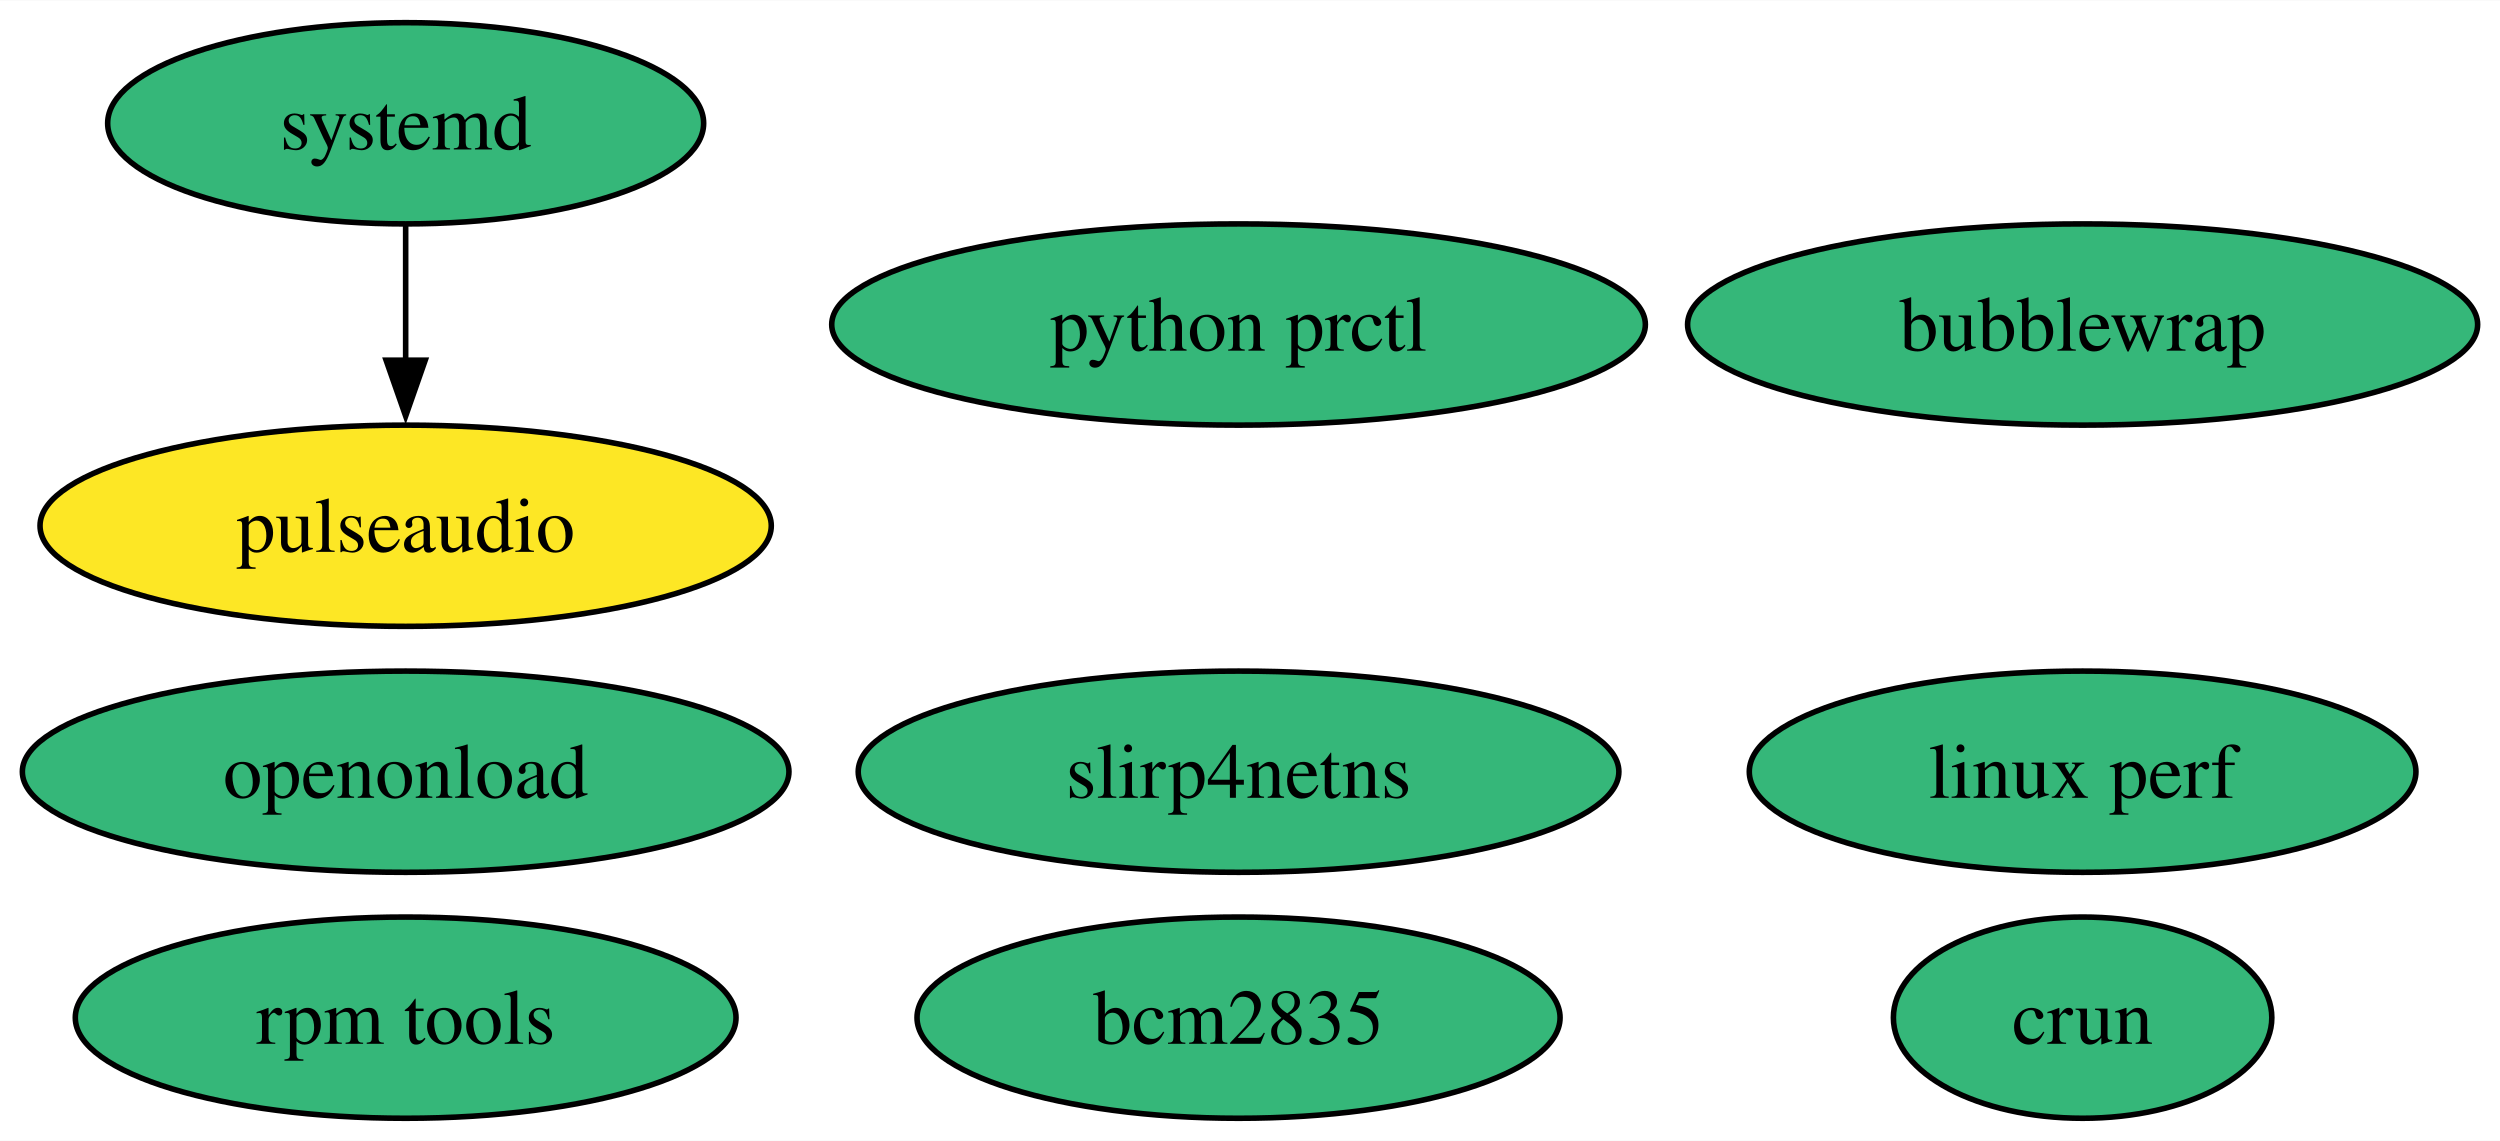
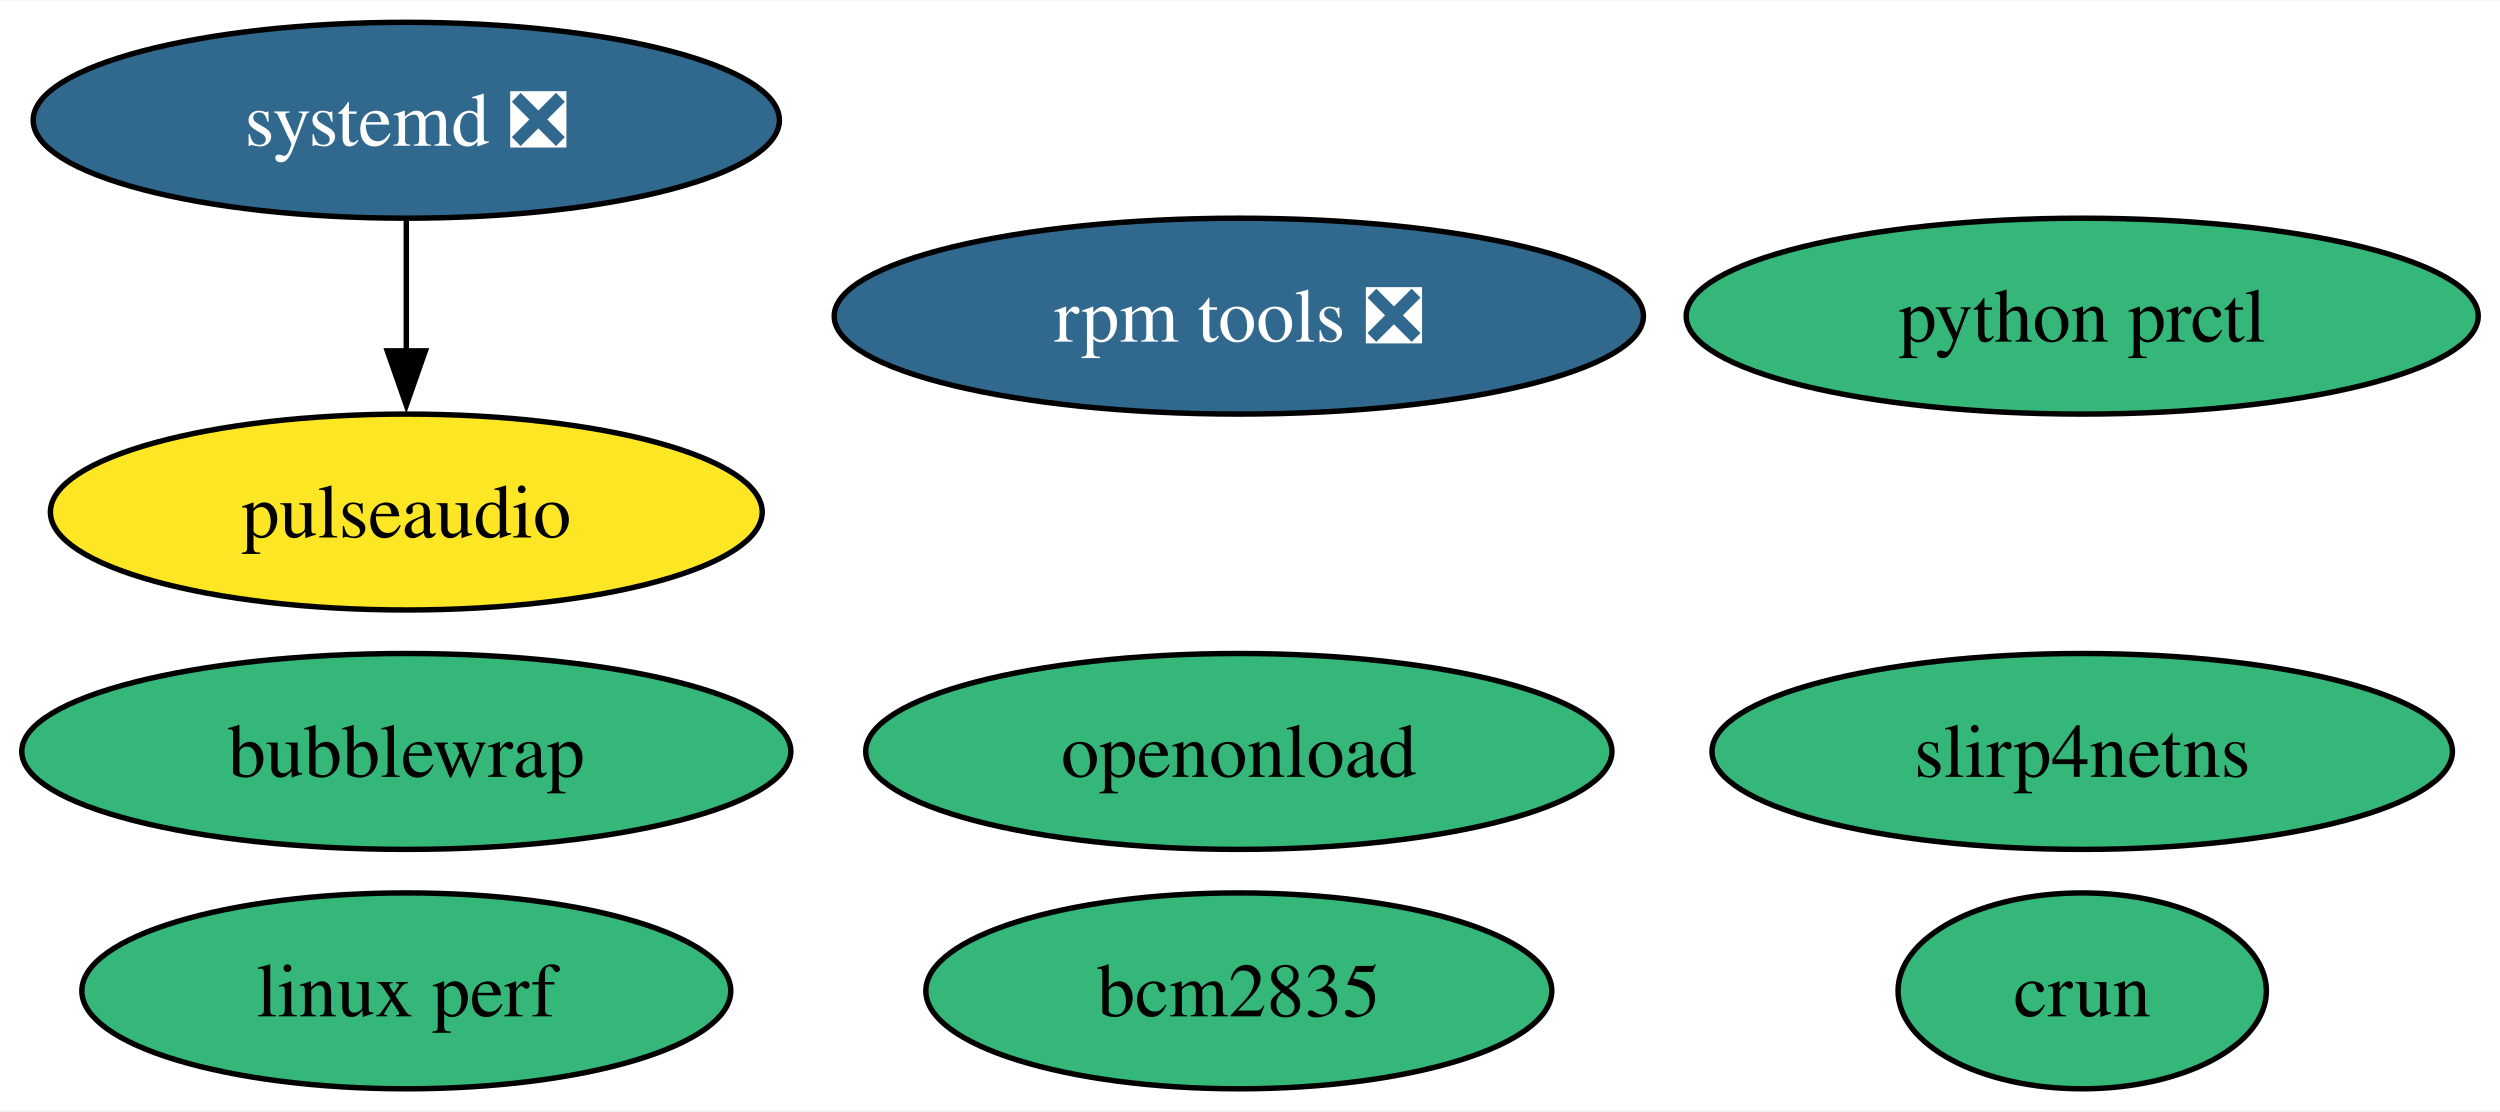
- <svg xmlns="http://www.w3.org/2000/svg" xmlns:xlink="http://www.w3.org/1999/xlink" width="447pt" height="204pt" viewBox="0.00 0.00 447.24 204.00">
+ <svg xmlns="http://www.w3.org/2000/svg" xmlns:xlink="http://www.w3.org/1999/xlink" width="459pt" height="204pt" viewBox="0.00 0.00 459.45 204.00">
  <g id="graph0" class="graph" transform="scale(1 1) rotate(0) translate(4 200)">
-     <polygon fill="white" stroke="none" points="-4,4 -4,-200 443.24,-200 443.24,4 -4,4" />
+     <polygon fill="white" stroke="none" points="-4,4 -4,-200 455.45,-200 455.45,4 -4,4" />
    <g id="node1" class="node">
      <g id="a_node1">
        <a xlink:href="https://github.com/conda-forge/pulseaudio-feedstock" xlink:title="pulseaudio">
-           <ellipse fill="#fde725" stroke="black" cx="68.57" cy="-106" rx="65.41" ry="18" />
-           <text text-anchor="middle" x="68.57" y="-101.33" font-family="Times,serif" font-size="14.00">pulseaudio</text>
+           <ellipse fill="#fde725" stroke="black" cx="70.67" cy="-106" rx="65.41" ry="18" />
+           <text text-anchor="middle" x="70.67" y="-101.33" font-family="Times,serif" font-size="14.00">pulseaudio</text>
        </a>
      </g>
    </g>
    <g id="node2" class="node">
      <g id="a_node2">
        <a xlink:href="https://github.com/conda-forge/bcm2835-feedstock" xlink:title="bcm2835">
-           <ellipse fill="#35b779" stroke="black" cx="217.57" cy="-18" rx="57.52" ry="18" />
-           <text text-anchor="middle" x="217.57" y="-13.32" font-family="Times,serif" font-size="14.00">bcm2835</text>
+           <ellipse fill="#35b779" stroke="black" cx="223.67" cy="-18" rx="57.52" ry="18" />
+           <text text-anchor="middle" x="223.67" y="-13.32" font-family="Times,serif" font-size="14.00">bcm2835</text>
        </a>
      </g>
    </g>
    <g id="node3" class="node">
      <g id="a_node3">
-         <a xlink:href="https://github.com/conda-forge/rpm-tools-feedstock" xlink:title="rpm tools">
-           <ellipse fill="#35b779" stroke="black" cx="68.57" cy="-18" rx="59.1" ry="18" />
-           <text text-anchor="middle" x="68.57" y="-13.32" font-family="Times,serif" font-size="14.00">rpm tools</text>
+         <a xlink:href="https://github.com/conda-forge/rpm-tools-feedstock/pull/41" xlink:title="rpm tools ❎">
+           <ellipse fill="#31688e" stroke="black" cx="223.67" cy="-142" rx="74.36" ry="18" />
+           <text text-anchor="middle" x="223.67" y="-137.32" font-family="Times,serif" font-size="14.00" fill="white">rpm tools ❎</text>
        </a>
      </g>
    </g>
    <g id="node4" class="node">
      <g id="a_node4">
        <a xlink:href="https://github.com/conda-forge/crun-feedstock" xlink:title="crun">
-           <ellipse fill="#35b779" stroke="black" cx="368.57" cy="-18" rx="33.85" ry="18" />
-           <text text-anchor="middle" x="368.57" y="-13.32" font-family="Times,serif" font-size="14.00">crun</text>
+           <ellipse fill="#35b779" stroke="black" cx="378.67" cy="-18" rx="33.85" ry="18" />
+           <text text-anchor="middle" x="378.67" y="-13.32" font-family="Times,serif" font-size="14.00">crun</text>
        </a>
      </g>
    </g>
    <g id="node5" class="node">
      <g id="a_node5">
        <a xlink:href="https://github.com/conda-forge/slirp4netns-feedstock" xlink:title="slirp4netns">
-           <ellipse fill="#35b779" stroke="black" cx="217.57" cy="-62" rx="68.04" ry="18" />
-           <text text-anchor="middle" x="217.57" y="-57.33" font-family="Times,serif" font-size="14.00">slirp4netns</text>
+           <ellipse fill="#35b779" stroke="black" cx="378.67" cy="-62" rx="68.04" ry="18" />
+           <text text-anchor="middle" x="378.67" y="-57.33" font-family="Times,serif" font-size="14.00">slirp4netns</text>
        </a>
      </g>
    </g>
    <g id="node6" class="node">
      <g id="a_node6">
-         <a xlink:href="https://github.com/conda-forge/systemd-feedstock" xlink:title="systemd">
-           <ellipse fill="#35b779" stroke="black" cx="68.57" cy="-178" rx="53.31" ry="18" />
-           <text text-anchor="middle" x="68.57" y="-173.32" font-family="Times,serif" font-size="14.00">systemd</text>
+         <a xlink:href="https://github.com/conda-forge/systemd-feedstock/pull/36" xlink:title="systemd ❎">
+           <ellipse fill="#31688e" stroke="black" cx="70.67" cy="-178" rx="68.57" ry="18" />
+           <text text-anchor="middle" x="70.67" y="-173.32" font-family="Times,serif" font-size="14.00" fill="white">systemd ❎</text>
        </a>
      </g>
    </g>
    <g id="edge1" class="edge">
-       <path fill="none" stroke="black" d="M68.57,-159.7C68.57,-152.41 68.57,-143.73 68.57,-135.54" />
-       <polygon fill="black" stroke="black" points="72.07,-135.62 68.57,-125.62 65.07,-135.62 72.07,-135.62" />
+       <path fill="none" stroke="black" d="M70.67,-159.7C70.67,-152.41 70.67,-143.73 70.67,-135.54" />
+       <polygon fill="black" stroke="black" points="74.17,-135.62 70.67,-125.62 67.17,-135.62 74.17,-135.62" />
    </g>
    <g id="node7" class="node">
      <g id="a_node7">
        <a xlink:href="https://github.com/conda-forge/python-prctl-feedstock" xlink:title="python prctl">
-           <ellipse fill="#35b779" stroke="black" cx="217.57" cy="-142" rx="72.78" ry="18" />
-           <text text-anchor="middle" x="217.57" y="-137.32" font-family="Times,serif" font-size="14.00">python prctl</text>
+           <ellipse fill="#35b779" stroke="black" cx="378.67" cy="-142" rx="72.78" ry="18" />
+           <text text-anchor="middle" x="378.67" y="-137.32" font-family="Times,serif" font-size="14.00">python prctl</text>
        </a>
      </g>
    </g>
    <g id="node8" class="node">
      <g id="a_node8">
        <a xlink:href="https://github.com/conda-forge/bubblewrap-feedstock" xlink:title="bubblewrap">
-           <ellipse fill="#35b779" stroke="black" cx="368.57" cy="-142" rx="70.67" ry="18" />
-           <text text-anchor="middle" x="368.57" y="-137.32" font-family="Times,serif" font-size="14.00">bubblewrap</text>
+           <ellipse fill="#35b779" stroke="black" cx="70.67" cy="-62" rx="70.67" ry="18" />
+           <text text-anchor="middle" x="70.67" y="-57.33" font-family="Times,serif" font-size="14.00">bubblewrap</text>
        </a>
      </g>
    </g>
    <g id="node9" class="node">
      <g id="a_node9">
        <a xlink:href="https://github.com/conda-forge/linux-perf-feedstock" xlink:title="linux perf">
-           <ellipse fill="#35b779" stroke="black" cx="368.57" cy="-62" rx="59.63" ry="18" />
-           <text text-anchor="middle" x="368.57" y="-57.33" font-family="Times,serif" font-size="14.00">linux perf</text>
+           <ellipse fill="#35b779" stroke="black" cx="70.67" cy="-18" rx="59.63" ry="18" />
+           <text text-anchor="middle" x="70.67" y="-13.32" font-family="Times,serif" font-size="14.00">linux perf</text>
        </a>
      </g>
    </g>
    <g id="node10" class="node">
      <g id="a_node10">
        <a xlink:href="https://github.com/conda-forge/openonload-feedstock" xlink:title="openonload">
-           <ellipse fill="#35b779" stroke="black" cx="68.57" cy="-62" rx="68.57" ry="18" />
-           <text text-anchor="middle" x="68.57" y="-57.33" font-family="Times,serif" font-size="14.00">openonload</text>
+           <ellipse fill="#35b779" stroke="black" cx="223.67" cy="-62" rx="68.57" ry="18" />
+           <text text-anchor="middle" x="223.67" y="-57.33" font-family="Times,serif" font-size="14.00">openonload</text>
        </a>
      </g>
    </g>
  </g>
</svg>
